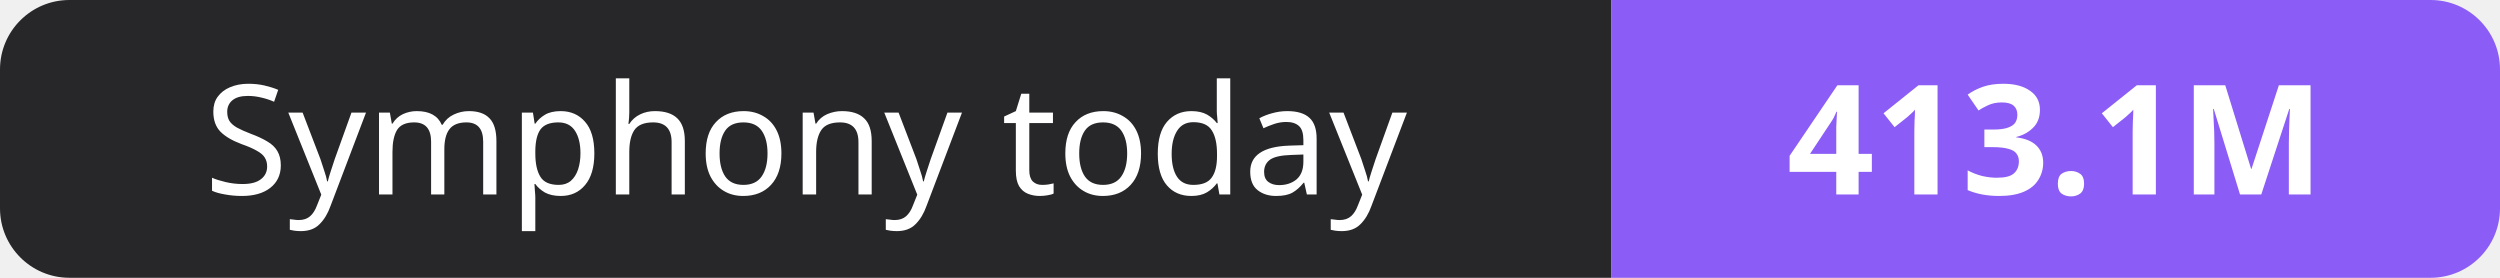
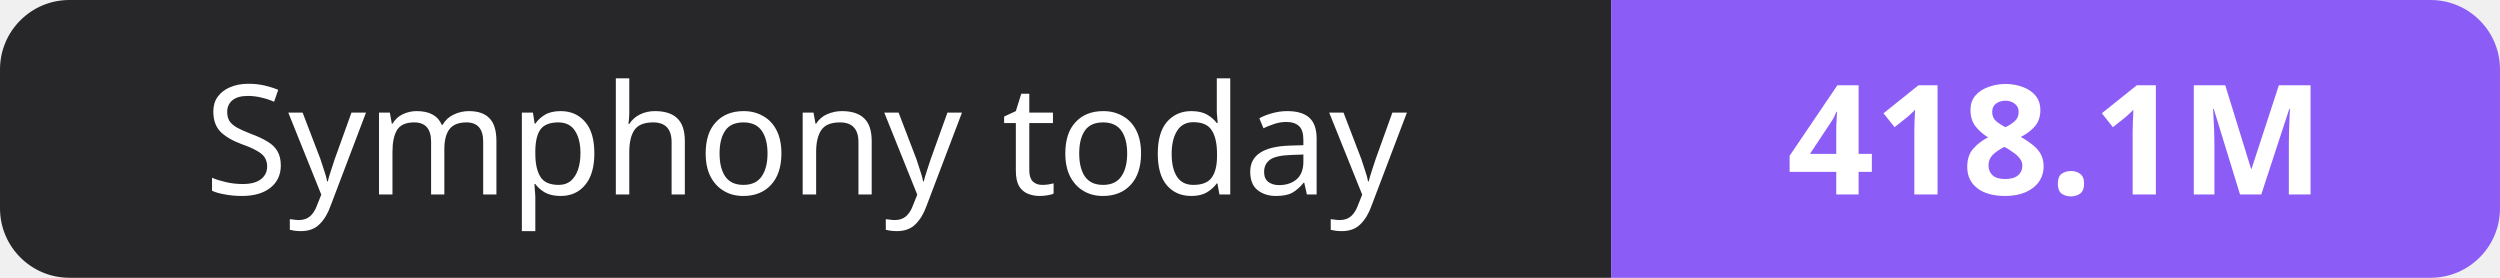
- <svg xmlns="http://www.w3.org/2000/svg" width="180" height="20" role="img" aria-label="Symphony today: 413.1M">
+ <svg xmlns="http://www.w3.org/2000/svg" width="180" height="20" role="img" aria-label="Symphony today: 418.1M">
  <clipPath id="r">
    <rect width="180" height="20" rx="5" fill="#fff" />
  </clipPath>
  <g clip-path="url(#r)">
    <rect width="116" height="20" fill="#27272a" />
    <rect x="116" width="64" height="20" fill="#8b5cf6" />
  </g>
  <g fill="#fff" text-anchor="middle" font-family="Verdana,Geneva,sans-serif" font-size="11">
    <text x="58.0" y="14">Symphony today</text>
-     <text x="148.0" y="14" font-weight="700">413.1M</text>
+     <text x="148.0" y="14" font-weight="700">418.1M</text>
  </g>
</svg>
